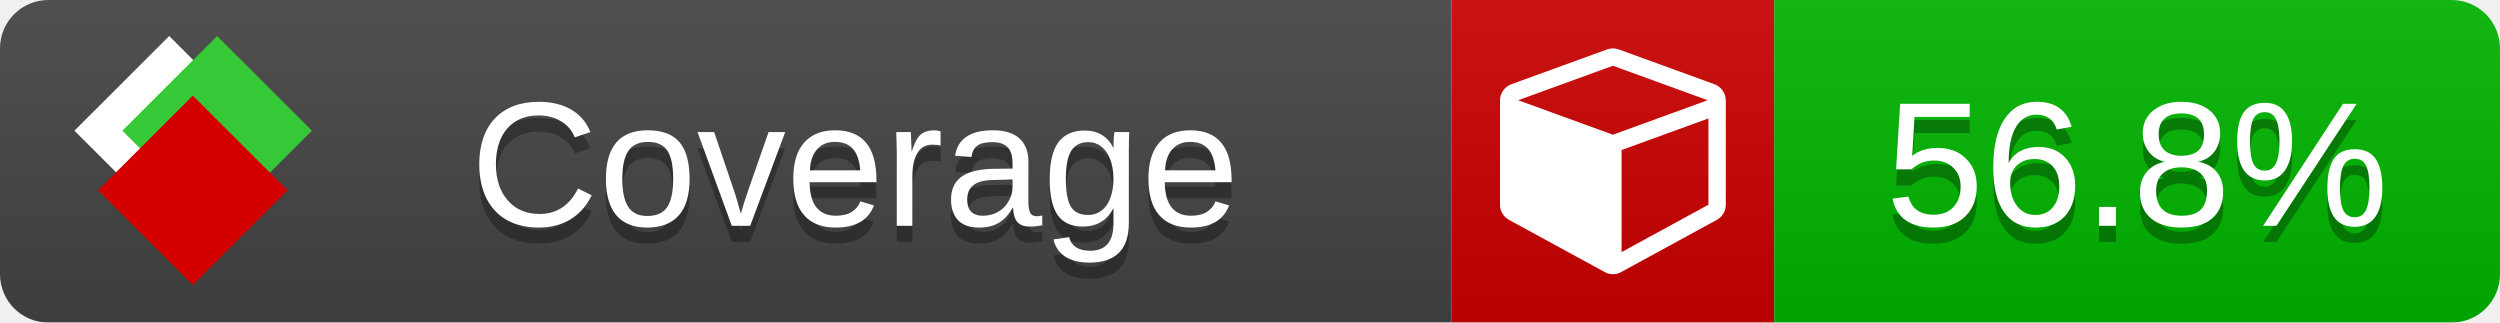
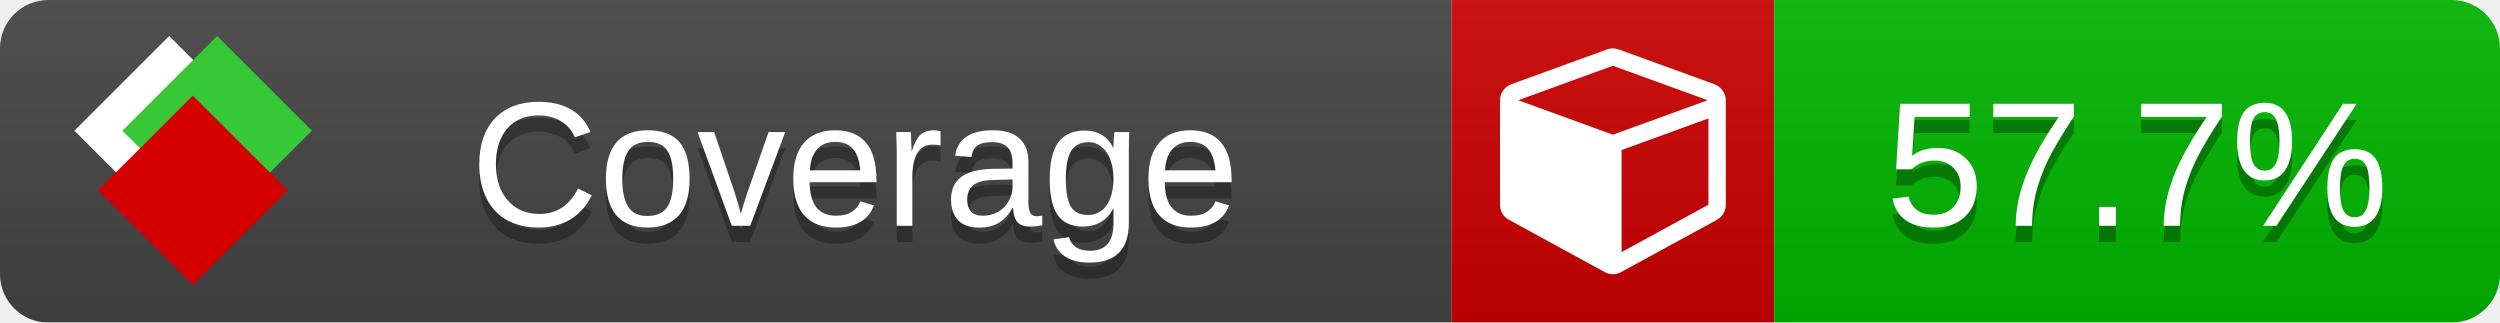
<svg xmlns="http://www.w3.org/2000/svg" xmlns:xlink="http://www.w3.org/1999/xlink" width="155" height="20">
  <style type="text/css">
          
            @keyframes fade1 {
                0% { visibility: visible; opacity: 1; }
               23% { visibility: visible; opacity: 1; }
               25% { visibility: hidden; opacity: 0; }
               48% { visibility: hidden; opacity: 0; }
               50% { visibility: hidden; opacity: 0; }
               73% { visibility: hidden; opacity: 0; }
               75% { visibility: hidden; opacity: 0; }
               98% { visibility: hidden; opacity: 0; }
              100% { visibility: visible; opacity: 1; }
            }
            @keyframes fade2 {
                0% { visibility: hidden; opacity: 0; }
               23% { visibility: hidden; opacity: 0; }
               25% { visibility: visible; opacity: 1; }
               48% { visibility: visible; opacity: 1; }
               50% { visibility: hidden; opacity: 0; }
               73% { visibility: hidden; opacity: 0; }
               75% { visibility: hidden; opacity: 0; }
               98% { visibility: hidden; opacity: 0; }
              100% { visibility: hidden; opacity: 0; }
            }
            @keyframes fade3 {
                0% { visibility: hidden; opacity: 0; }
               23% { visibility: hidden; opacity: 0; }
               25% { visibility: hidden; opacity: 0; }
               48% { visibility: hidden; opacity: 0; }
               50% { visibility: visible; opacity: 1; }
               73% { visibility: visible; opacity: 1; }
               75% { visibility: hidden; opacity: 0; }
               98% { visibility: hidden; opacity: 0; }
              100% { visibility: hidden; opacity: 0; }
            }
            @keyframes fade4 {
                0% { visibility: hidden; opacity: 0; }
               23% { visibility: hidden; opacity: 0; }
               25% { visibility: hidden; opacity: 0; }
               48% { visibility: hidden; opacity: 0; }
               50% { visibility: hidden; opacity: 0; }
               73% { visibility: hidden; opacity: 0; }
               75% { visibility: visible; opacity: 1; }
               98% { visibility: visible; opacity: 1; }
              100% { visibility: hidden; opacity: 0; }
            }
            .linecoverage {
                animation-duration: 15s;
                animation-name: fade1;
                animation-iteration-count: infinite;
            }
            .branchcoverage {
                animation-duration: 15s;
                animation-name: fade2;
                animation-iteration-count: infinite;
            }
            .methodcoverage {
                animation-duration: 15s;
                animation-name: fade3;
                animation-iteration-count: infinite;
            }
            .fullmethodcoverage {
                animation-duration: 15s;
                animation-name: fade4;
                animation-iteration-count: infinite;
            }
          
    </style>
  <defs>
    <linearGradient id="gradient" x2="0" y2="100%">
      <stop offset="0" stop-color="#bbb" stop-opacity=".1" />
      <stop offset="1" stop-opacity=".1" />
    </linearGradient>
    <linearGradient id="c">
      <stop offset="0" stop-color="#d40000" />
      <stop offset="1" stop-color="#ff2a2a" />
    </linearGradient>
    <linearGradient id="a">
      <stop offset="0" stop-color="#e0e0de" />
      <stop offset="1" stop-color="#fff" />
    </linearGradient>
    <linearGradient id="b">
      <stop offset="0" stop-color="#37c837" />
      <stop offset="1" stop-color="#217821" />
    </linearGradient>
    <linearGradient xlink:href="#a" id="e" x1="106.44" x2="69.96" y1="-11.96" y2="-46.84" gradientTransform="matrix(-.8426 -.00045 -.00045 -.8426 -94.27 -75.82)" gradientUnits="userSpaceOnUse" />
    <linearGradient xlink:href="#b" id="f" x1="56.19" x2="77.97" y1="-23.45" y2="10.62" gradientTransform="matrix(.8426 .00045 .00045 .8426 94.27 75.82)" gradientUnits="userSpaceOnUse" />
    <linearGradient xlink:href="#c" id="g" x1="79.98" x2="132.9" y1="10.79" y2="10.79" gradientTransform="matrix(.8426 .00045 .00045 .8426 94.27 75.82)" gradientUnits="userSpaceOnUse" />
    <mask id="mask">
      <rect width="155" height="20" rx="3" fill="#fff" />
    </mask>
    <g id="icon" transform="matrix(.04486 0 0 .04481 -.48 -.63)">
      <rect width="52.92" height="52.92" x="-109.72" y="-27.13" fill="url(#e)" transform="rotate(-135)" />
      <rect width="52.92" height="52.92" x="70.19" y="-39.18" fill="url(#f)" transform="rotate(45)" />
      <rect width="52.92" height="52.92" x="80.05" y="-15.74" fill="url(#g)" transform="rotate(45)" />
    </g>
  </defs>
  <g mask="url(#mask)">
    <rect x="0" y="0" width="90" height="20" fill="#444" />
    <rect x="90" y="0" width="20" height="20" fill="#c00" />
    <rect x="110" y="0" width="45" height="20" fill="#00B600" />
    <rect x="0" y="0" width="155" height="20" fill="url(#gradient)" />
  </g>
  <g>
    <path class="" fill="#fff" d="m 100.538,15.629 5.385,-2.936 v -5.351 l -5.385,1.96 z M 100,8.351 105.873,6.214 100,4.077 94.127,6.214 Z m 7,-2.12 v 6.462 q 0,0.294 -0.151,0.547 -0.151,0.252 -0.412,0.395 l -5.923,3.231 q -0.236,0.135 -0.513,0.135 -0.278,0 -0.513,-0.135 l -5.923,-3.231 Q 93.303,13.492 93.151,13.239 93,12.987 93,12.692 v -6.462 q 0,-0.337 0.194,-0.614 0.194,-0.278 0.513,-0.395 l 5.923,-2.154 q 0.185,-0.067 0.37,-0.067 0.185,0 0.37,0.067 l 5.923,2.154 q 0.32,0.118 0.513,0.395 Q 107,5.894 107,6.231 Z" />
  </g>
  <g fill="#fff" text-anchor="middle" font-family="Verdana,Arial,Geneva,sans-serif" font-size="11">
    <a xlink:href="https://github.com/danielpalme/ReportGenerator" target="_top">
      <use xlink:href="#icon" transform="translate(3,1) scale(3.5)" />
    </a>
    <text x="53" y="15" fill="#010101" fill-opacity=".3">Coverage</text>
    <text x="53" y="14" fill="#fff">Coverage</text>
-     <text class="" x="132.5" y="15" fill="#010101" fill-opacity=".3">56.8%</text>
-     <text class="" x="132.5" y="14">56.8%</text>
+     <text class="" x="132.5" y="15" fill="#010101" fill-opacity=".3">57.7%</text>
+     <text class="" x="132.5" y="14">57.7%</text>
  </g>
  <g>
    <rect class="" x="90" y="0" width="65" height="20" fill-opacity="0" />
  </g>
</svg>
